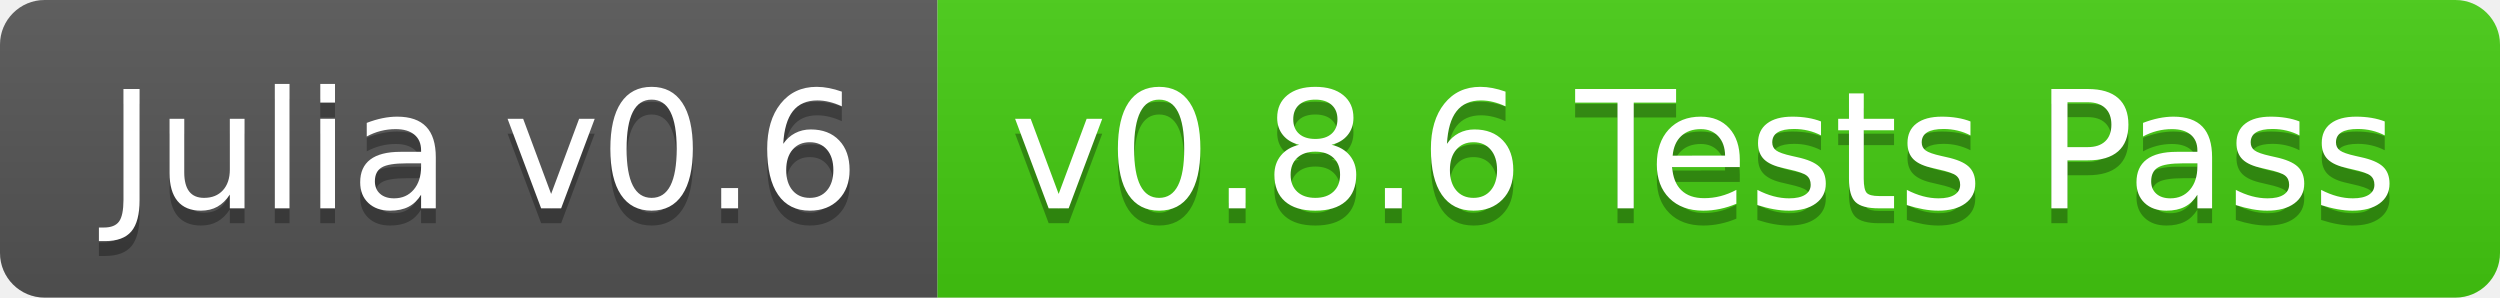
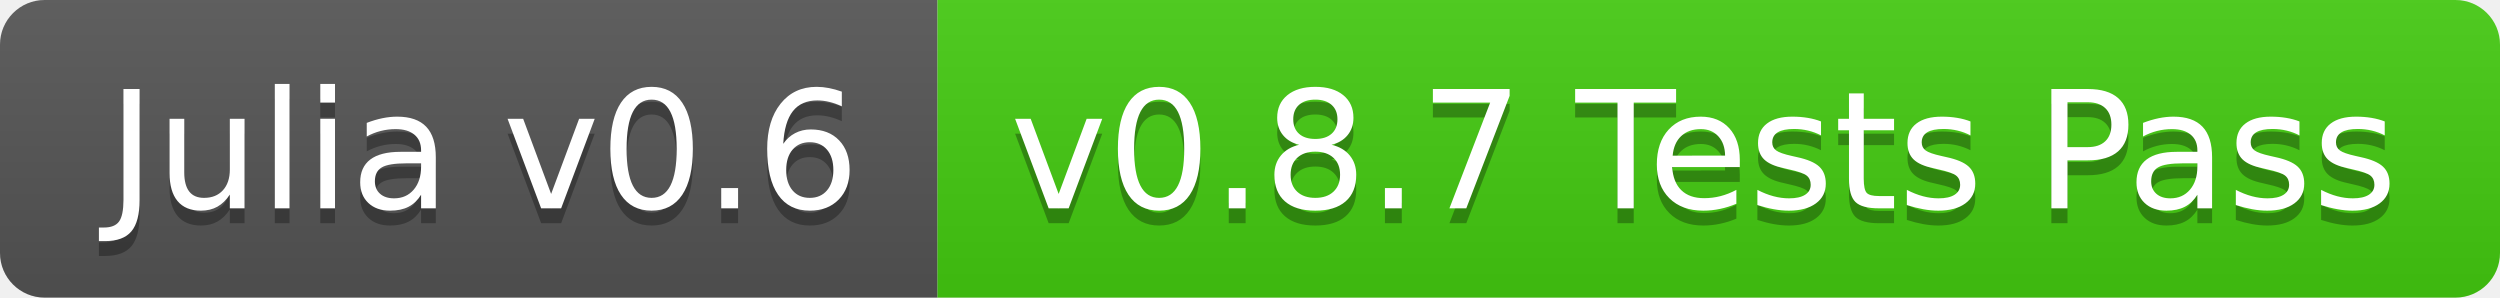
<svg xmlns="http://www.w3.org/2000/svg" width="168" height="20">
  <linearGradient id="b" x2="0" y2="100%">
    <stop offset="0" stop-color="#bbb" stop-opacity=".1" />
    <stop offset="1" stop-opacity=".1" />
  </linearGradient>
  <clipPath id="a">
    <rect width="168" height="20" rx="3" fill="#fff" />
  </clipPath>
  <g clip-path="url(#a)">
    <path fill="#555" d="M0 0h63v20H0z" />
    <path fill="#4c1" d="M63 0h105v20H63z" />
    <path fill="url(#b)" d="M0 0h168v20H0z" />
  </g>
  <g fill="#fff" text-anchor="middle" font-family="DejaVu Sans,Verdana,Geneva,sans-serif" font-size="110">
    <text x="325" y="150" fill="#010101" fill-opacity=".3" transform="scale(.1)" textLength="530">Julia v0.6</text>
    <text x="325" y="140" transform="scale(.1)" textLength="530">Julia v0.6</text>
-     <text x="1145" y="150" fill="#010101" fill-opacity=".3" transform="scale(.1)" textLength="950">v0.8.6 Tests Pass</text>
-     <text x="1145" y="140" transform="scale(.1)" textLength="950">v0.8.6 Tests Pass</text>
+     <text x="1145" y="150" fill="#010101" fill-opacity=".3" transform="scale(.1)" textLength="950">v0.8.7 Tests Pass</text>
+     <text x="1145" y="140" transform="scale(.1)" textLength="950">v0.8.7 Tests Pass</text>
  </g>
</svg>
